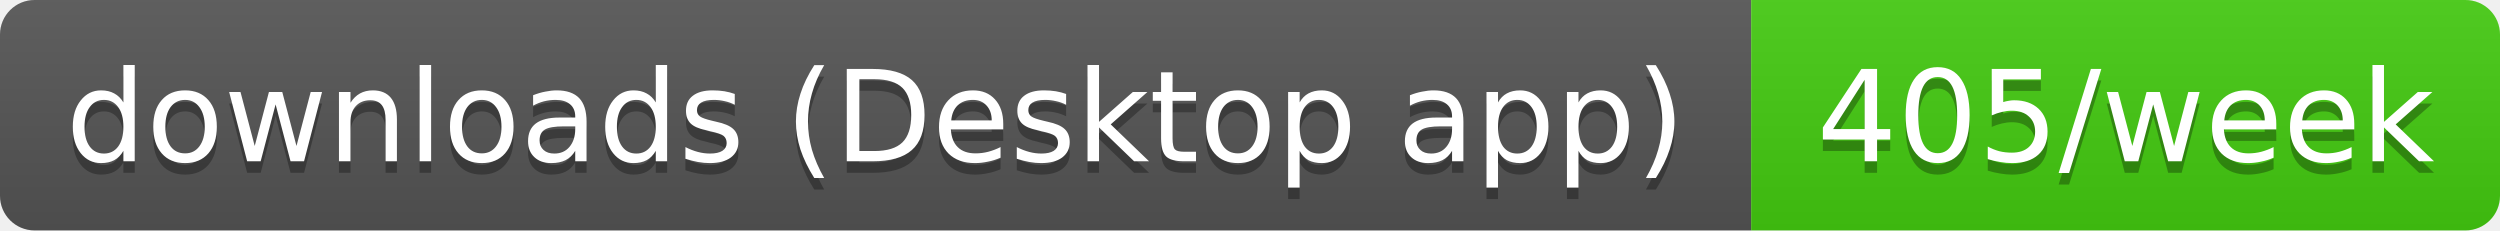
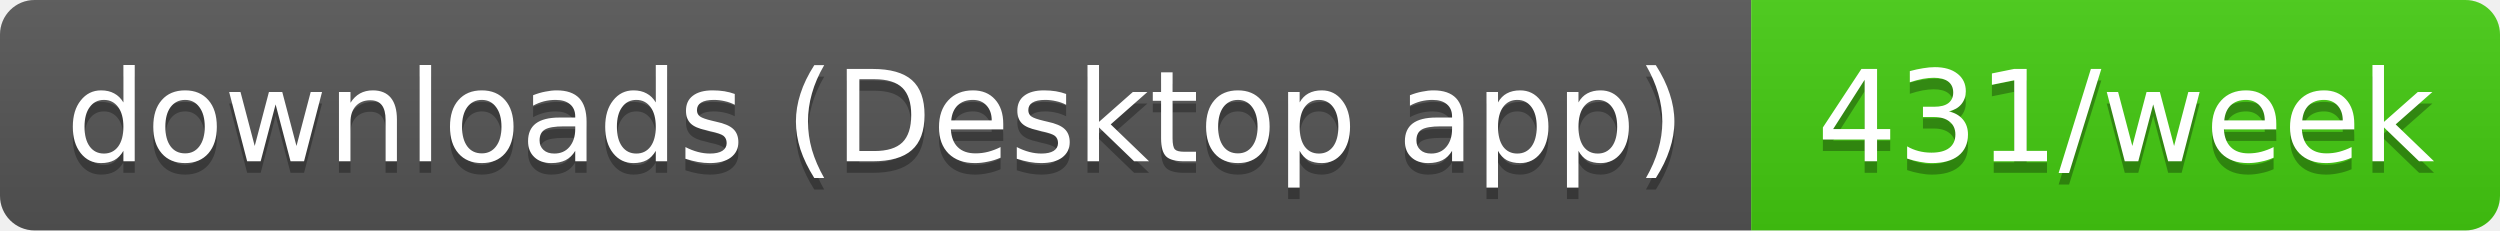
- <svg xmlns="http://www.w3.org/2000/svg" width="217" height="20" role="img" aria-label="downloads (Desktop app): 405/week">
+ <svg xmlns="http://www.w3.org/2000/svg" width="217" height="20" role="img" aria-label="downloads (Desktop app): 431/week">
  <linearGradient id="s" x2="0" y2="100%">
    <stop offset="0" stop-color="#bbb" stop-opacity=".1" />
    <stop offset="1" stop-opacity=".1" />
  </linearGradient>
  <clipPath id="r">
    <rect width="217" height="20" rx="3" fill="#fff" />
  </clipPath>
  <g clip-path="url(#r)">
    <rect width="152" height="20" fill="#555" />
    <rect x="152" width="65" height="20" fill="#4c1" />
    <rect width="217" height="20" fill="url(#s)" />
  </g>
  <g fill="#fff" text-anchor="middle" font-family="Verdana,Geneva,DejaVu Sans,sans-serif" text-rendering="geometricPrecision" font-size="11">
    <text aria-hidden="true" x="76" y="15" fill="#010101" fill-opacity=".3" textLength="141.5">downloads (Desktop app)</text>
-     <text aria-hidden="true" x="184.5" y="15" fill="#010101" fill-opacity=".3" textLength="54.5">405/week</text>
+     <text aria-hidden="true" x="184.5" y="15" fill="#010101" fill-opacity=".3" textLength="54.5">431/week</text>
    <text x="76" y="14" textLength="141.5">downloads (Desktop app)</text>
-     <text x="184.5" y="14" textLength="54.5">405/week</text>
+     <text x="184.5" y="14" textLength="54.5">431/week</text>
  </g>
</svg>
